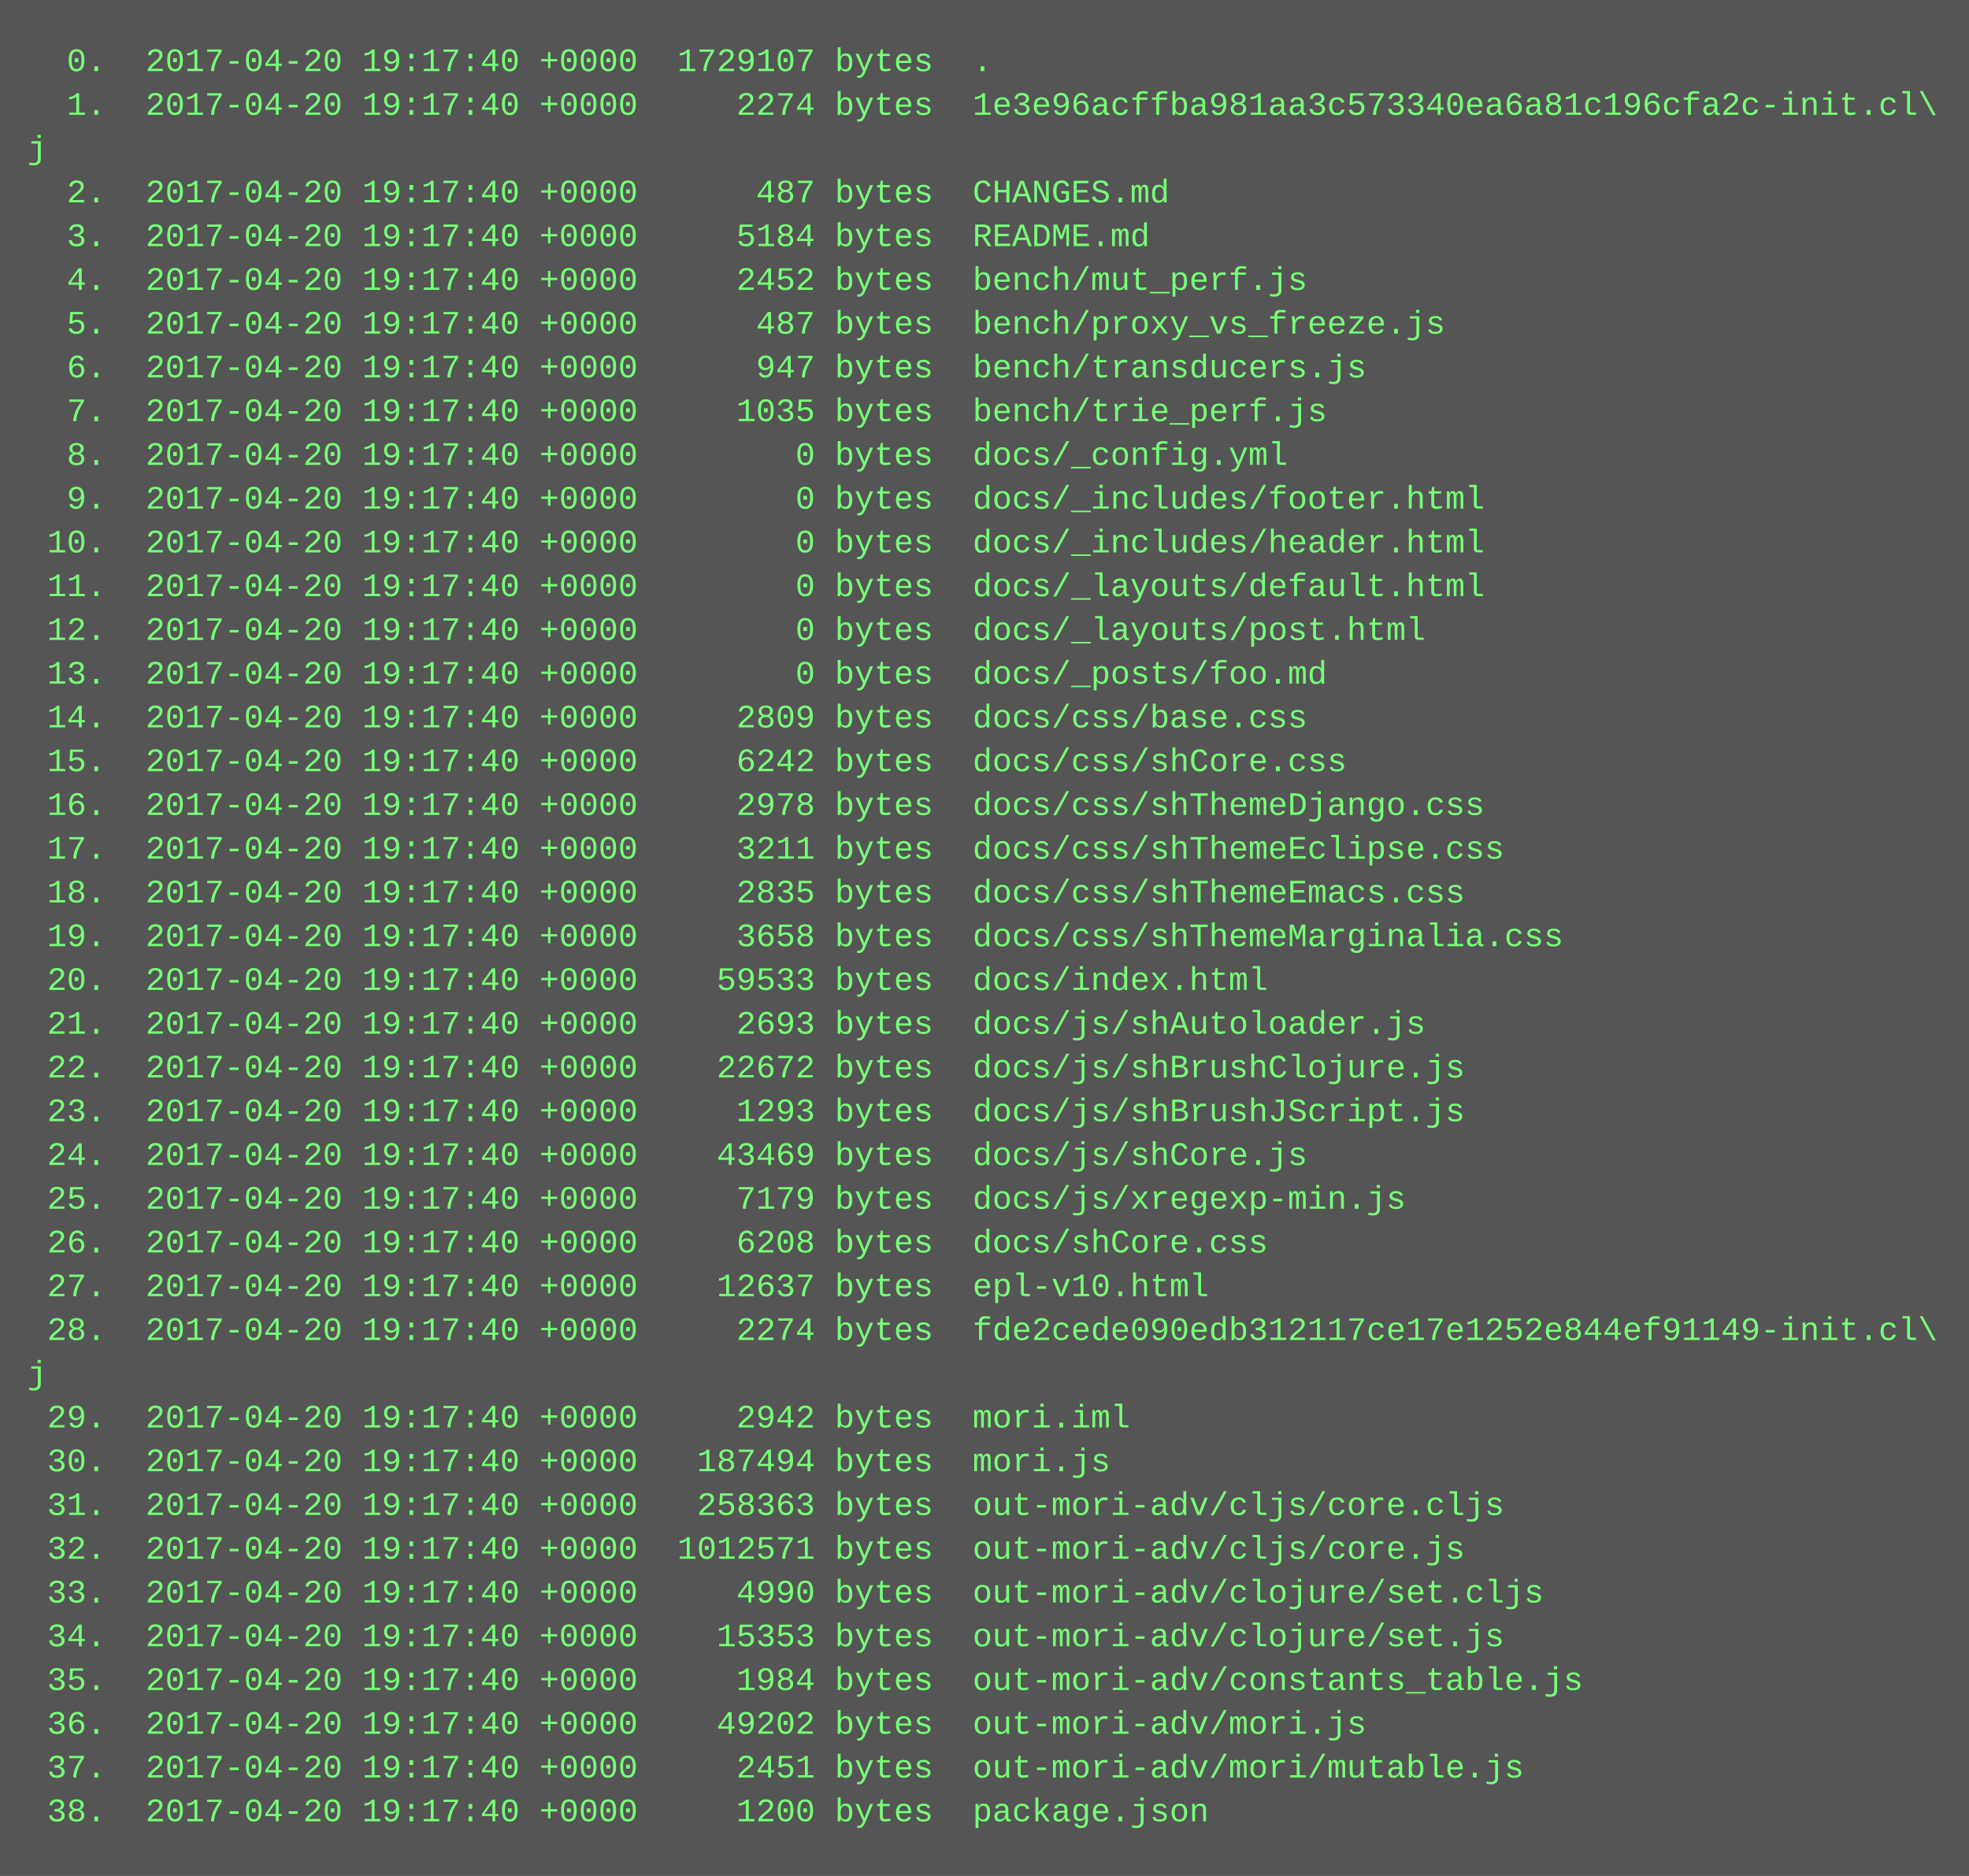
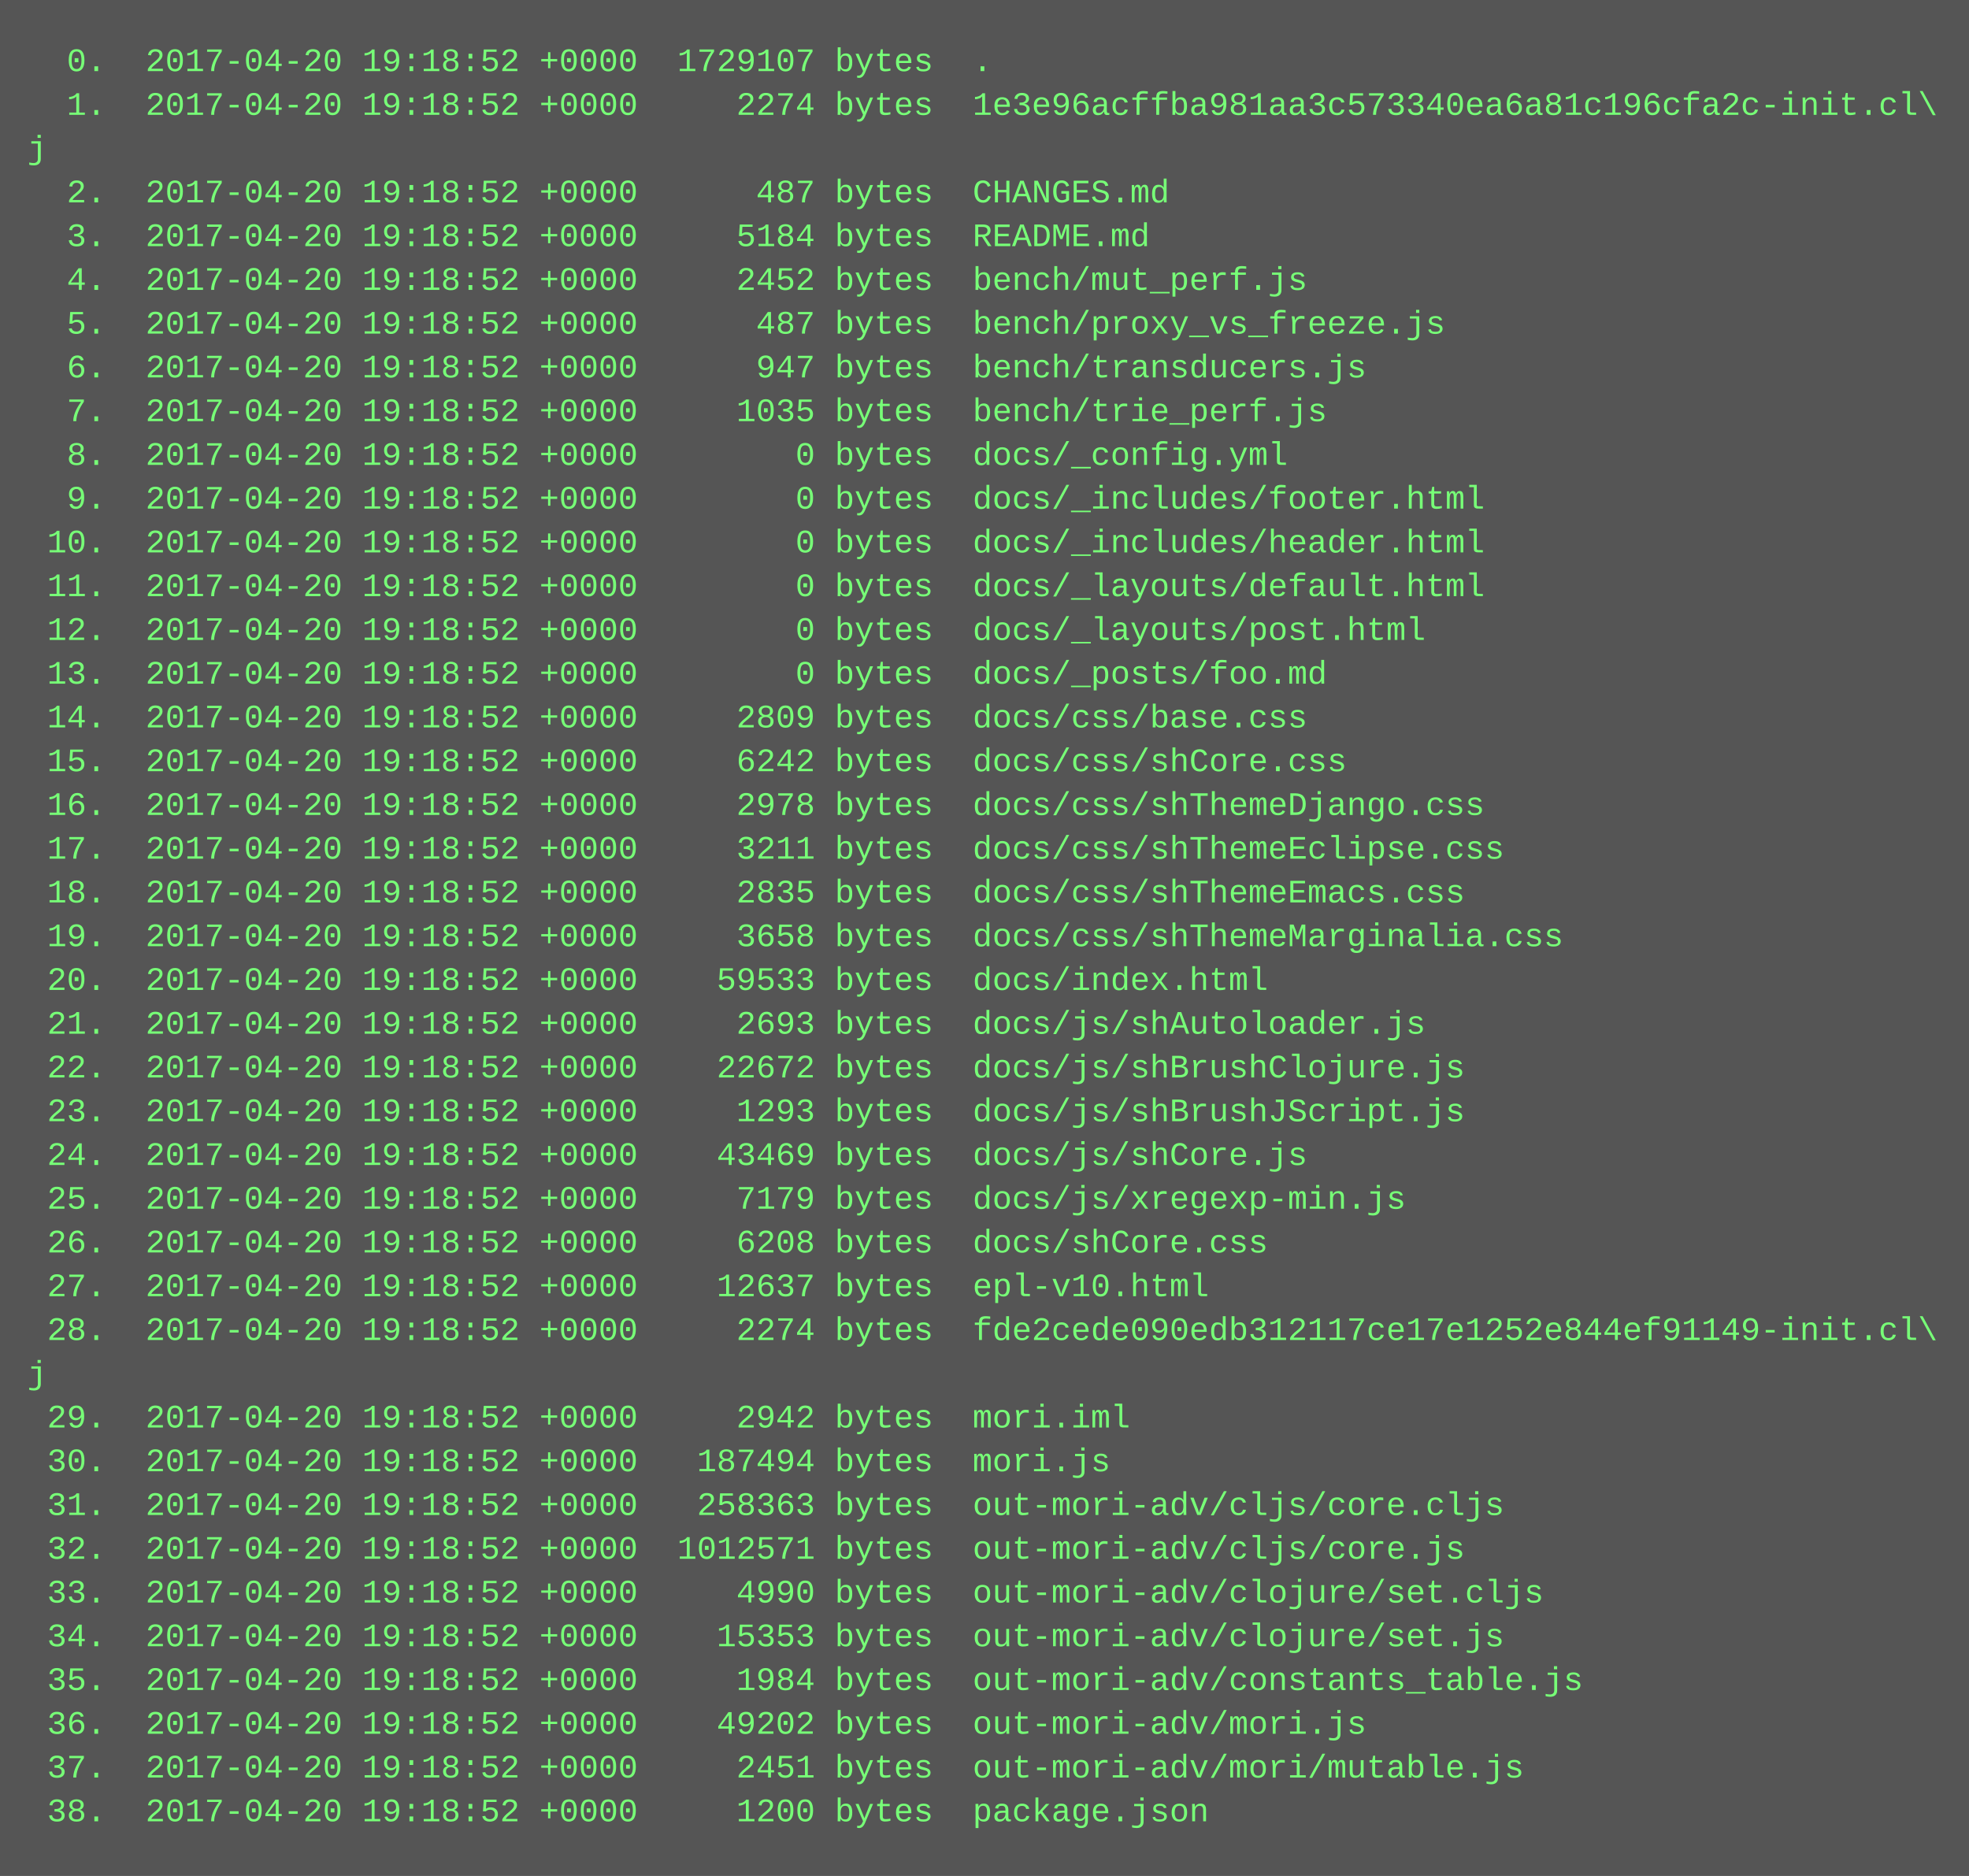
<svg xmlns="http://www.w3.org/2000/svg" height="686" width="720">
  <rect height="686" fill="#555" width="720" />
  <text fill="#7f7" font-family="Courier New" font-size="12" xml:space="preserve">
-     <tspan x="10" y="26">  0.  2017-04-20 19:17:40 +0000  1729107 bytes  .</tspan>
-     <tspan x="10" y="42">  1.  2017-04-20 19:17:40 +0000     2274 bytes  1e3e96acffba981aa3c573340ea6a81c196cfa2c-init.cl\</tspan>
+     <tspan x="10" y="26">  0.  2017-04-20 19:18:52 +0000  1729107 bytes  .</tspan>
+     <tspan x="10" y="42">  1.  2017-04-20 19:18:52 +0000     2274 bytes  1e3e96acffba981aa3c573340ea6a81c196cfa2c-init.cl\</tspan>
    <tspan x="10" y="58">j</tspan>
-     <tspan x="10" y="74">  2.  2017-04-20 19:17:40 +0000      487 bytes  CHANGES.md</tspan>
-     <tspan x="10" y="90">  3.  2017-04-20 19:17:40 +0000     5184 bytes  README.md</tspan>
-     <tspan x="10" y="106">  4.  2017-04-20 19:17:40 +0000     2452 bytes  bench/mut_perf.js</tspan>
-     <tspan x="10" y="122">  5.  2017-04-20 19:17:40 +0000      487 bytes  bench/proxy_vs_freeze.js</tspan>
-     <tspan x="10" y="138">  6.  2017-04-20 19:17:40 +0000      947 bytes  bench/transducers.js</tspan>
-     <tspan x="10" y="154">  7.  2017-04-20 19:17:40 +0000     1035 bytes  bench/trie_perf.js</tspan>
-     <tspan x="10" y="170">  8.  2017-04-20 19:17:40 +0000        0 bytes  docs/_config.yml</tspan>
-     <tspan x="10" y="186">  9.  2017-04-20 19:17:40 +0000        0 bytes  docs/_includes/footer.html</tspan>
-     <tspan x="10" y="202"> 10.  2017-04-20 19:17:40 +0000        0 bytes  docs/_includes/header.html</tspan>
-     <tspan x="10" y="218"> 11.  2017-04-20 19:17:40 +0000        0 bytes  docs/_layouts/default.html</tspan>
-     <tspan x="10" y="234"> 12.  2017-04-20 19:17:40 +0000        0 bytes  docs/_layouts/post.html</tspan>
-     <tspan x="10" y="250"> 13.  2017-04-20 19:17:40 +0000        0 bytes  docs/_posts/foo.md</tspan>
-     <tspan x="10" y="266"> 14.  2017-04-20 19:17:40 +0000     2809 bytes  docs/css/base.css</tspan>
-     <tspan x="10" y="282"> 15.  2017-04-20 19:17:40 +0000     6242 bytes  docs/css/shCore.css</tspan>
-     <tspan x="10" y="298"> 16.  2017-04-20 19:17:40 +0000     2978 bytes  docs/css/shThemeDjango.css</tspan>
-     <tspan x="10" y="314"> 17.  2017-04-20 19:17:40 +0000     3211 bytes  docs/css/shThemeEclipse.css</tspan>
-     <tspan x="10" y="330"> 18.  2017-04-20 19:17:40 +0000     2835 bytes  docs/css/shThemeEmacs.css</tspan>
-     <tspan x="10" y="346"> 19.  2017-04-20 19:17:40 +0000     3658 bytes  docs/css/shThemeMarginalia.css</tspan>
-     <tspan x="10" y="362"> 20.  2017-04-20 19:17:40 +0000    59533 bytes  docs/index.html</tspan>
-     <tspan x="10" y="378"> 21.  2017-04-20 19:17:40 +0000     2693 bytes  docs/js/shAutoloader.js</tspan>
-     <tspan x="10" y="394"> 22.  2017-04-20 19:17:40 +0000    22672 bytes  docs/js/shBrushClojure.js</tspan>
-     <tspan x="10" y="410"> 23.  2017-04-20 19:17:40 +0000     1293 bytes  docs/js/shBrushJScript.js</tspan>
-     <tspan x="10" y="426"> 24.  2017-04-20 19:17:40 +0000    43469 bytes  docs/js/shCore.js</tspan>
-     <tspan x="10" y="442"> 25.  2017-04-20 19:17:40 +0000     7179 bytes  docs/js/xregexp-min.js</tspan>
-     <tspan x="10" y="458"> 26.  2017-04-20 19:17:40 +0000     6208 bytes  docs/shCore.css</tspan>
-     <tspan x="10" y="474"> 27.  2017-04-20 19:17:40 +0000    12637 bytes  epl-v10.html</tspan>
-     <tspan x="10" y="490"> 28.  2017-04-20 19:17:40 +0000     2274 bytes  fde2cede090edb312117ce17e1252e844ef91149-init.cl\</tspan>
+     <tspan x="10" y="74">  2.  2017-04-20 19:18:52 +0000      487 bytes  CHANGES.md</tspan>
+     <tspan x="10" y="90">  3.  2017-04-20 19:18:52 +0000     5184 bytes  README.md</tspan>
+     <tspan x="10" y="106">  4.  2017-04-20 19:18:52 +0000     2452 bytes  bench/mut_perf.js</tspan>
+     <tspan x="10" y="122">  5.  2017-04-20 19:18:52 +0000      487 bytes  bench/proxy_vs_freeze.js</tspan>
+     <tspan x="10" y="138">  6.  2017-04-20 19:18:52 +0000      947 bytes  bench/transducers.js</tspan>
+     <tspan x="10" y="154">  7.  2017-04-20 19:18:52 +0000     1035 bytes  bench/trie_perf.js</tspan>
+     <tspan x="10" y="170">  8.  2017-04-20 19:18:52 +0000        0 bytes  docs/_config.yml</tspan>
+     <tspan x="10" y="186">  9.  2017-04-20 19:18:52 +0000        0 bytes  docs/_includes/footer.html</tspan>
+     <tspan x="10" y="202"> 10.  2017-04-20 19:18:52 +0000        0 bytes  docs/_includes/header.html</tspan>
+     <tspan x="10" y="218"> 11.  2017-04-20 19:18:52 +0000        0 bytes  docs/_layouts/default.html</tspan>
+     <tspan x="10" y="234"> 12.  2017-04-20 19:18:52 +0000        0 bytes  docs/_layouts/post.html</tspan>
+     <tspan x="10" y="250"> 13.  2017-04-20 19:18:52 +0000        0 bytes  docs/_posts/foo.md</tspan>
+     <tspan x="10" y="266"> 14.  2017-04-20 19:18:52 +0000     2809 bytes  docs/css/base.css</tspan>
+     <tspan x="10" y="282"> 15.  2017-04-20 19:18:52 +0000     6242 bytes  docs/css/shCore.css</tspan>
+     <tspan x="10" y="298"> 16.  2017-04-20 19:18:52 +0000     2978 bytes  docs/css/shThemeDjango.css</tspan>
+     <tspan x="10" y="314"> 17.  2017-04-20 19:18:52 +0000     3211 bytes  docs/css/shThemeEclipse.css</tspan>
+     <tspan x="10" y="330"> 18.  2017-04-20 19:18:52 +0000     2835 bytes  docs/css/shThemeEmacs.css</tspan>
+     <tspan x="10" y="346"> 19.  2017-04-20 19:18:52 +0000     3658 bytes  docs/css/shThemeMarginalia.css</tspan>
+     <tspan x="10" y="362"> 20.  2017-04-20 19:18:52 +0000    59533 bytes  docs/index.html</tspan>
+     <tspan x="10" y="378"> 21.  2017-04-20 19:18:52 +0000     2693 bytes  docs/js/shAutoloader.js</tspan>
+     <tspan x="10" y="394"> 22.  2017-04-20 19:18:52 +0000    22672 bytes  docs/js/shBrushClojure.js</tspan>
+     <tspan x="10" y="410"> 23.  2017-04-20 19:18:52 +0000     1293 bytes  docs/js/shBrushJScript.js</tspan>
+     <tspan x="10" y="426"> 24.  2017-04-20 19:18:52 +0000    43469 bytes  docs/js/shCore.js</tspan>
+     <tspan x="10" y="442"> 25.  2017-04-20 19:18:52 +0000     7179 bytes  docs/js/xregexp-min.js</tspan>
+     <tspan x="10" y="458"> 26.  2017-04-20 19:18:52 +0000     6208 bytes  docs/shCore.css</tspan>
+     <tspan x="10" y="474"> 27.  2017-04-20 19:18:52 +0000    12637 bytes  epl-v10.html</tspan>
+     <tspan x="10" y="490"> 28.  2017-04-20 19:18:52 +0000     2274 bytes  fde2cede090edb312117ce17e1252e844ef91149-init.cl\</tspan>
    <tspan x="10" y="506">j</tspan>
-     <tspan x="10" y="522"> 29.  2017-04-20 19:17:40 +0000     2942 bytes  mori.iml</tspan>
-     <tspan x="10" y="538"> 30.  2017-04-20 19:17:40 +0000   187494 bytes  mori.js</tspan>
-     <tspan x="10" y="554"> 31.  2017-04-20 19:17:40 +0000   258363 bytes  out-mori-adv/cljs/core.cljs</tspan>
-     <tspan x="10" y="570"> 32.  2017-04-20 19:17:40 +0000  1012571 bytes  out-mori-adv/cljs/core.js</tspan>
-     <tspan x="10" y="586"> 33.  2017-04-20 19:17:40 +0000     4990 bytes  out-mori-adv/clojure/set.cljs</tspan>
-     <tspan x="10" y="602"> 34.  2017-04-20 19:17:40 +0000    15353 bytes  out-mori-adv/clojure/set.js</tspan>
-     <tspan x="10" y="618"> 35.  2017-04-20 19:17:40 +0000     1984 bytes  out-mori-adv/constants_table.js</tspan>
-     <tspan x="10" y="634"> 36.  2017-04-20 19:17:40 +0000    49202 bytes  out-mori-adv/mori.js</tspan>
-     <tspan x="10" y="650"> 37.  2017-04-20 19:17:40 +0000     2451 bytes  out-mori-adv/mori/mutable.js</tspan>
-     <tspan x="10" y="666"> 38.  2017-04-20 19:17:40 +0000     1200 bytes  package.json</tspan>
+     <tspan x="10" y="522"> 29.  2017-04-20 19:18:52 +0000     2942 bytes  mori.iml</tspan>
+     <tspan x="10" y="538"> 30.  2017-04-20 19:18:52 +0000   187494 bytes  mori.js</tspan>
+     <tspan x="10" y="554"> 31.  2017-04-20 19:18:52 +0000   258363 bytes  out-mori-adv/cljs/core.cljs</tspan>
+     <tspan x="10" y="570"> 32.  2017-04-20 19:18:52 +0000  1012571 bytes  out-mori-adv/cljs/core.js</tspan>
+     <tspan x="10" y="586"> 33.  2017-04-20 19:18:52 +0000     4990 bytes  out-mori-adv/clojure/set.cljs</tspan>
+     <tspan x="10" y="602"> 34.  2017-04-20 19:18:52 +0000    15353 bytes  out-mori-adv/clojure/set.js</tspan>
+     <tspan x="10" y="618"> 35.  2017-04-20 19:18:52 +0000     1984 bytes  out-mori-adv/constants_table.js</tspan>
+     <tspan x="10" y="634"> 36.  2017-04-20 19:18:52 +0000    49202 bytes  out-mori-adv/mori.js</tspan>
+     <tspan x="10" y="650"> 37.  2017-04-20 19:18:52 +0000     2451 bytes  out-mori-adv/mori/mutable.js</tspan>
+     <tspan x="10" y="666"> 38.  2017-04-20 19:18:52 +0000     1200 bytes  package.json</tspan>
  </text>
</svg>
